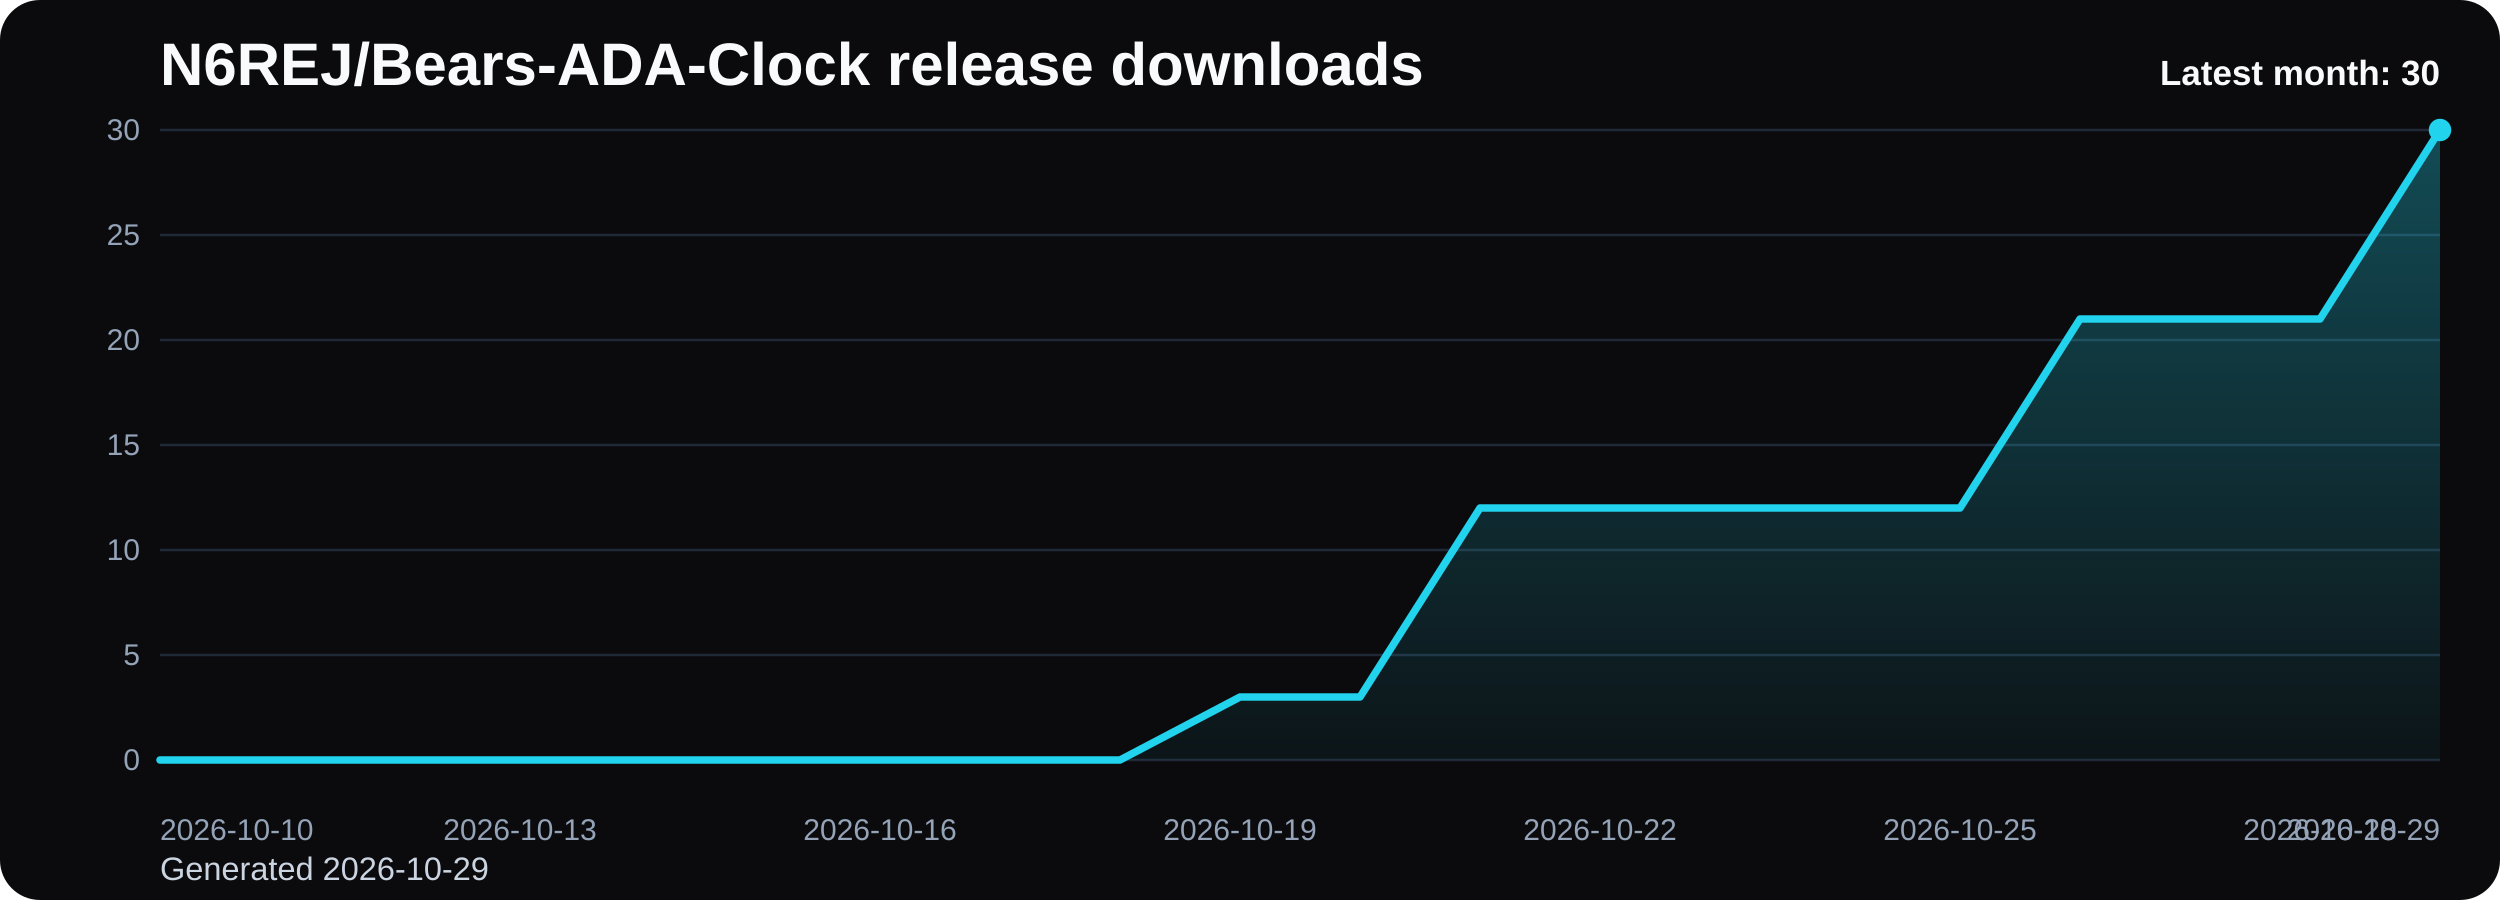
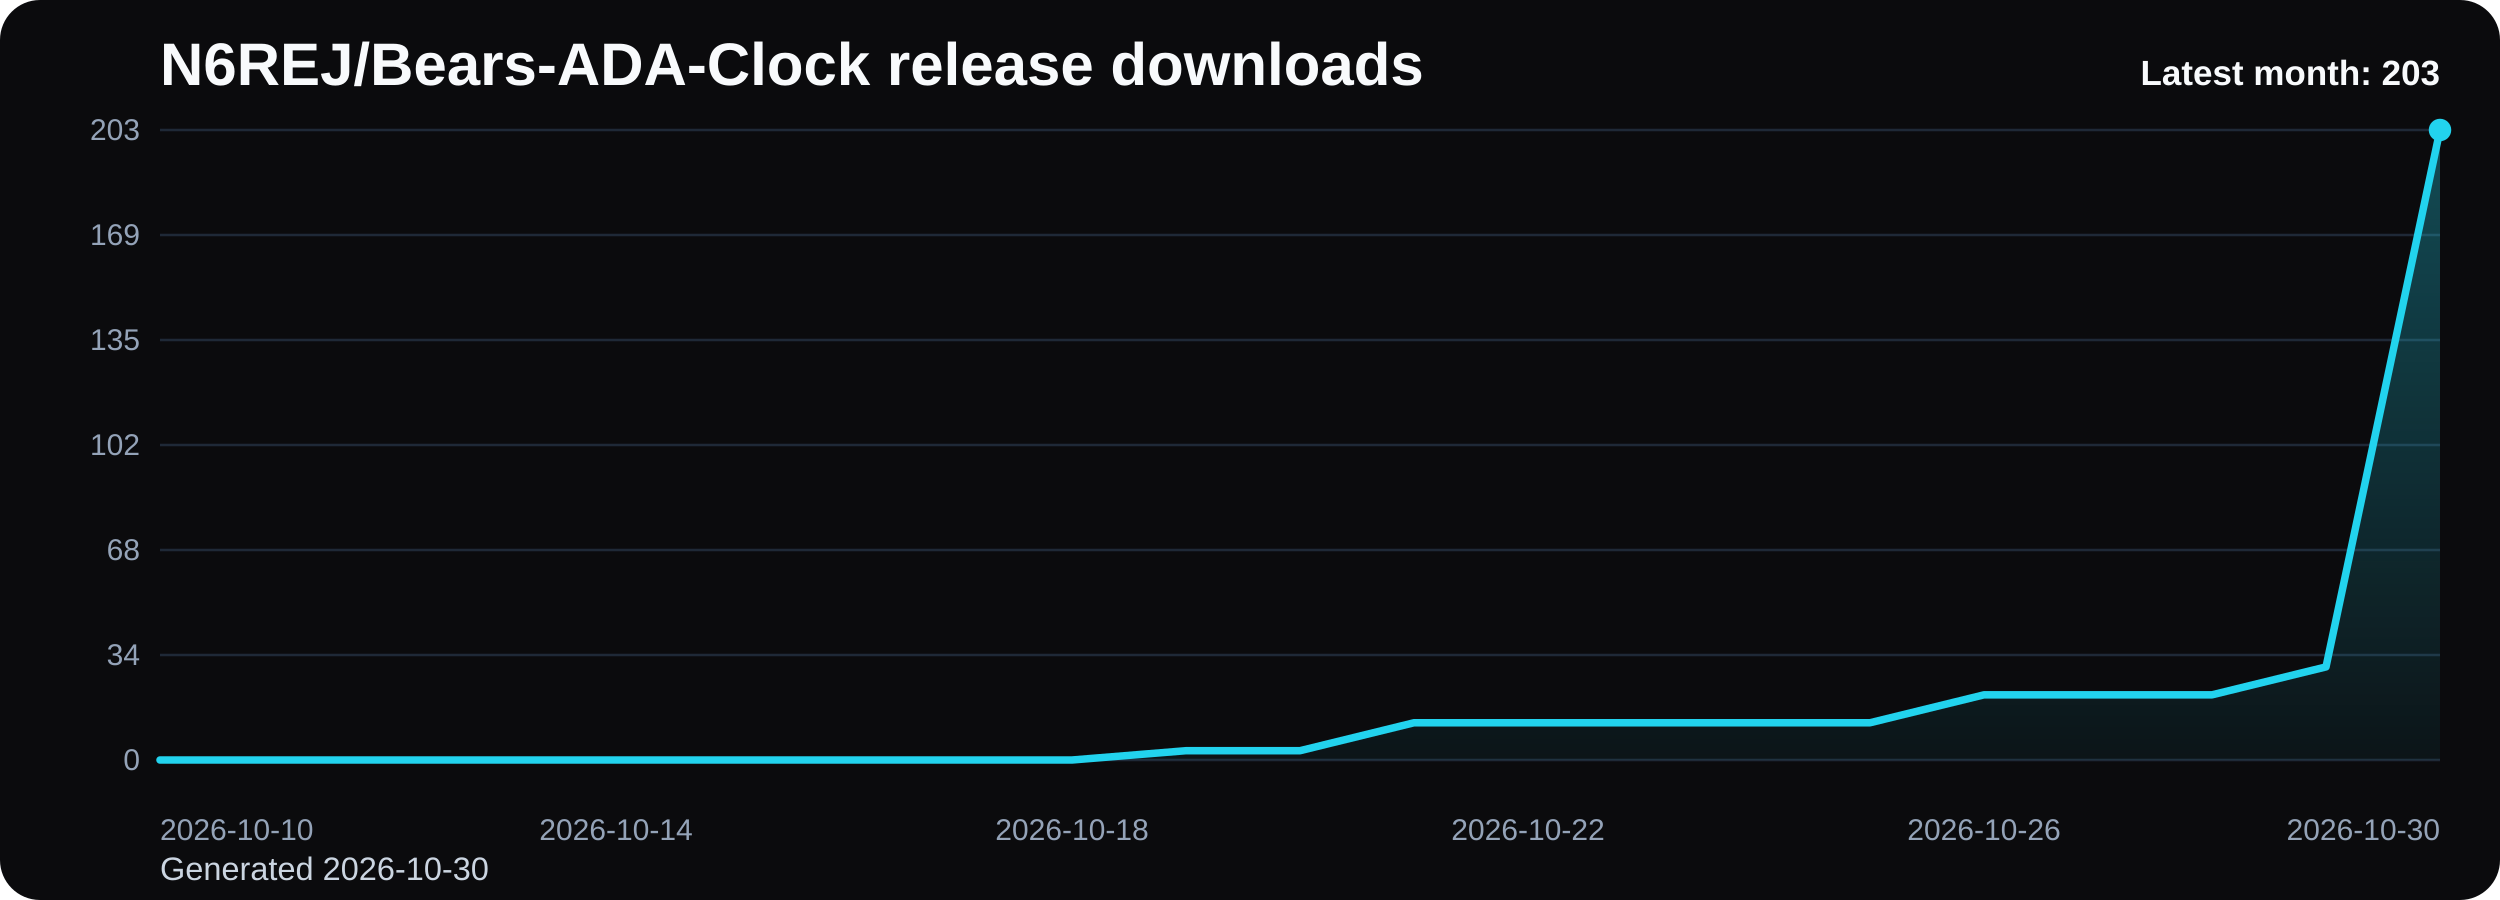
<svg xmlns="http://www.w3.org/2000/svg" viewBox="0 0 1000 360" role="img" aria-label="N6REJ/Bears-ADA-Clock release downloads chart">
  <defs>
    <linearGradient id="fill-monthly-black" x1="0" y1="0" x2="0" y2="1">
      <stop offset="0%" stop-color="#22d3ee" stop-opacity="0.32" />
      <stop offset="100%" stop-color="#22d3ee" stop-opacity="0.05" />
    </linearGradient>
    <style>
      .bg { fill: #0b0b0d; }
      .title { font: 700 24px Arial, sans-serif; fill: #f8fafc; }
      .sub { font: 400 13px Arial, sans-serif; fill: #cbd5e1; }
      .grid { stroke: #1f2937; stroke-width: 1; }
      .axis { font: 400 12px Arial, sans-serif; fill: #94a3b8; }
      .line { fill: none; stroke: #22d3ee; stroke-width: 3; stroke-linecap: round; stroke-linejoin: round; }
      .dot { fill: #22d3ee; }
      .value { font: 600 11px Arial, sans-serif; fill: #cbd5e1; }
      .latest { font: 700 14px Arial, sans-serif; fill: #f8fafc; }
    </style>
  </defs>
  <rect class="bg" x="0" y="0" width="1000" height="360" rx="16" />
  <text class="title" x="64" y="34">N6REJ/Bears-ADA-Clock release downloads</text>
-   <text class="sub" x="64" y="352">Generated 2026-10-29</text>
+   <text class="sub" x="64" y="352">Generated 2026-10-30</text>
  <line x1="64" y1="52.00" x2="976" y2="52.00" class="grid" />
-   <text x="56" y="56.00" text-anchor="end" class="axis">30</text>
+   <text x="56" y="56.00" text-anchor="end" class="axis">203</text>
  <line x1="64" y1="94.00" x2="976" y2="94.00" class="grid" />
-   <text x="56" y="98.00" text-anchor="end" class="axis">25</text>
+   <text x="56" y="98.00" text-anchor="end" class="axis">169</text>
  <line x1="64" y1="136.00" x2="976" y2="136.00" class="grid" />
-   <text x="56" y="140.00" text-anchor="end" class="axis">20</text>
+   <text x="56" y="140.00" text-anchor="end" class="axis">135</text>
  <line x1="64" y1="178.00" x2="976" y2="178.00" class="grid" />
-   <text x="56" y="182.00" text-anchor="end" class="axis">15</text>
+   <text x="56" y="182.00" text-anchor="end" class="axis">102</text>
  <line x1="64" y1="220.00" x2="976" y2="220.00" class="grid" />
-   <text x="56" y="224.00" text-anchor="end" class="axis">10</text>
+   <text x="56" y="224.00" text-anchor="end" class="axis">68</text>
  <line x1="64" y1="262.00" x2="976" y2="262.00" class="grid" />
-   <text x="56" y="266.00" text-anchor="end" class="axis">5</text>
+   <text x="56" y="266.00" text-anchor="end" class="axis">34</text>
  <line x1="64" y1="304.00" x2="976" y2="304.00" class="grid" />
  <text x="56" y="308.00" text-anchor="end" class="axis">0</text>
-   <path d="M 64.00 304 L 64.00 304.00 L 112.00 304.00 L 160.00 304.00 L 208.00 304.00 L 256.00 304.00 L 304.00 304.00 L 352.00 304.00 L 400.00 304.00 L 448.00 304.00 L 496.00 278.80 L 544.00 278.80 L 592.00 203.20 L 640.00 203.20 L 688.00 203.20 L 736.00 203.20 L 784.00 203.20 L 832.00 127.60 L 880.00 127.60 L 928.00 127.60 L 976.00 52.00 L 976.00 304 Z" fill="url(#fill-monthly-black)" />
-   <polyline class="line" points="64.00,304.00 112.00,304.00 160.00,304.00 208.00,304.00 256.00,304.00 304.00,304.00 352.00,304.00 400.00,304.00 448.00,304.00 496.00,278.80 544.00,278.80 592.00,203.20 640.00,203.20 688.00,203.20 736.00,203.20 784.00,203.20 832.00,127.60 880.00,127.60 928.00,127.60 976.00,52.00" />
+   <path d="M 64.00 304 L 64.00 304.00 L 109.60 304.00 L 155.20 304.00 L 200.80 304.00 L 246.40 304.00 L 292.00 304.00 L 337.60 304.00 L 383.20 304.00 L 428.80 304.00 L 474.40 300.28 L 520.00 300.28 L 565.60 289.10 L 611.20 289.10 L 656.80 289.10 L 702.40 289.10 L 748.00 289.10 L 793.60 277.93 L 839.20 277.93 L 884.80 277.93 L 930.40 266.76 L 976.00 52.00 L 976.00 304 Z" fill="url(#fill-monthly-black)" />
+   <polyline class="line" points="64.00,304.00 109.60,304.00 155.20,304.00 200.80,304.00 246.40,304.00 292.00,304.00 337.60,304.00 383.20,304.00 428.80,304.00 474.40,300.28 520.00,300.28 565.60,289.10 611.20,289.10 656.80,289.10 702.40,289.10 748.00,289.10 793.60,277.93 839.20,277.93 884.80,277.93 930.40,266.76 976.00,52.00" />
  <circle class="dot" cx="976.00" cy="52.00" r="4.5" />
  <text class="axis" x="64.00" y="336" text-anchor="start">2026-10-10</text>
-   <text class="axis" x="208.00" y="336" text-anchor="middle">2026-10-13</text>
-   <text class="axis" x="352.00" y="336" text-anchor="middle">2026-10-16</text>
-   <text class="axis" x="496.00" y="336" text-anchor="middle">2026-10-19</text>
-   <text class="axis" x="640.00" y="336" text-anchor="middle">2026-10-22</text>
-   <text class="axis" x="784.00" y="336" text-anchor="middle">2026-10-25</text>
-   <text class="axis" x="928.00" y="336" text-anchor="middle">2026-10-28</text>
-   <text class="axis" x="976.00" y="336" text-anchor="end">2026-10-29</text>
-   <text class="latest" x="976" y="34" text-anchor="end">Latest month: 30</text>
+   <text class="axis" x="246.40" y="336" text-anchor="middle">2026-10-14</text>
+   <text class="axis" x="428.80" y="336" text-anchor="middle">2026-10-18</text>
+   <text class="axis" x="611.20" y="336" text-anchor="middle">2026-10-22</text>
+   <text class="axis" x="793.60" y="336" text-anchor="middle">2026-10-26</text>
+   <text class="axis" x="976.00" y="336" text-anchor="end">2026-10-30</text>
+   <text class="latest" x="976" y="34" text-anchor="end">Latest month: 203</text>
</svg>
